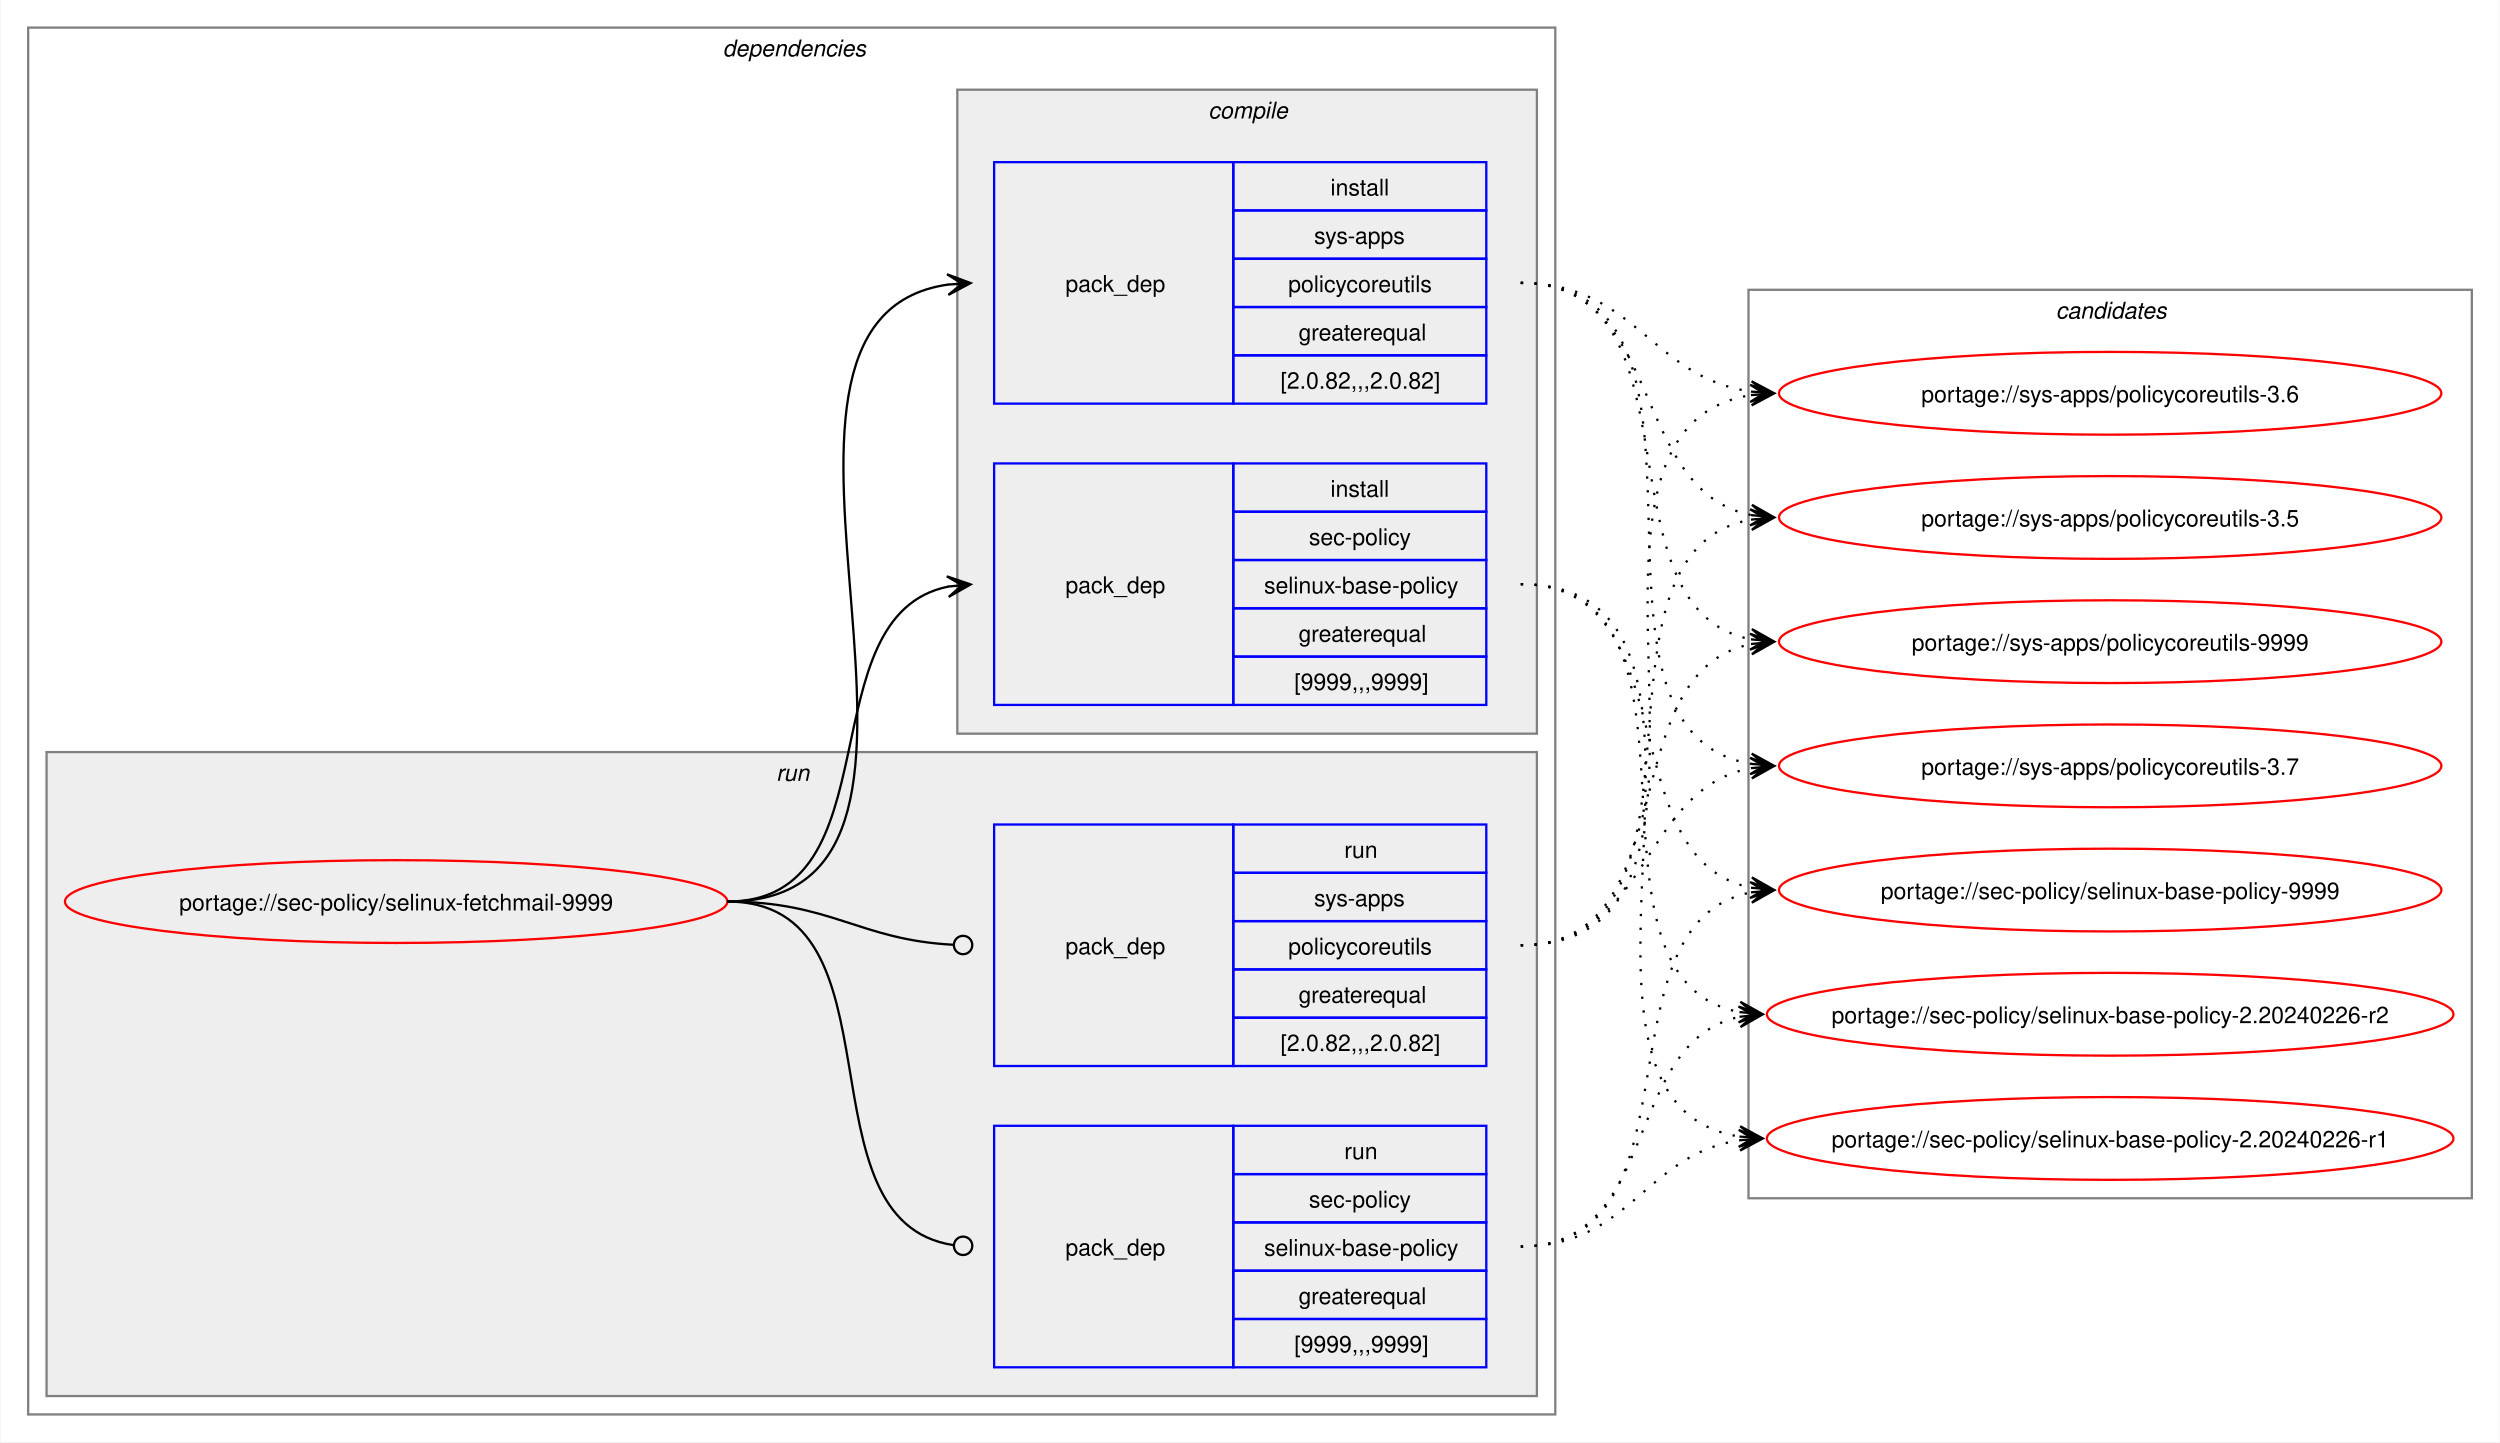
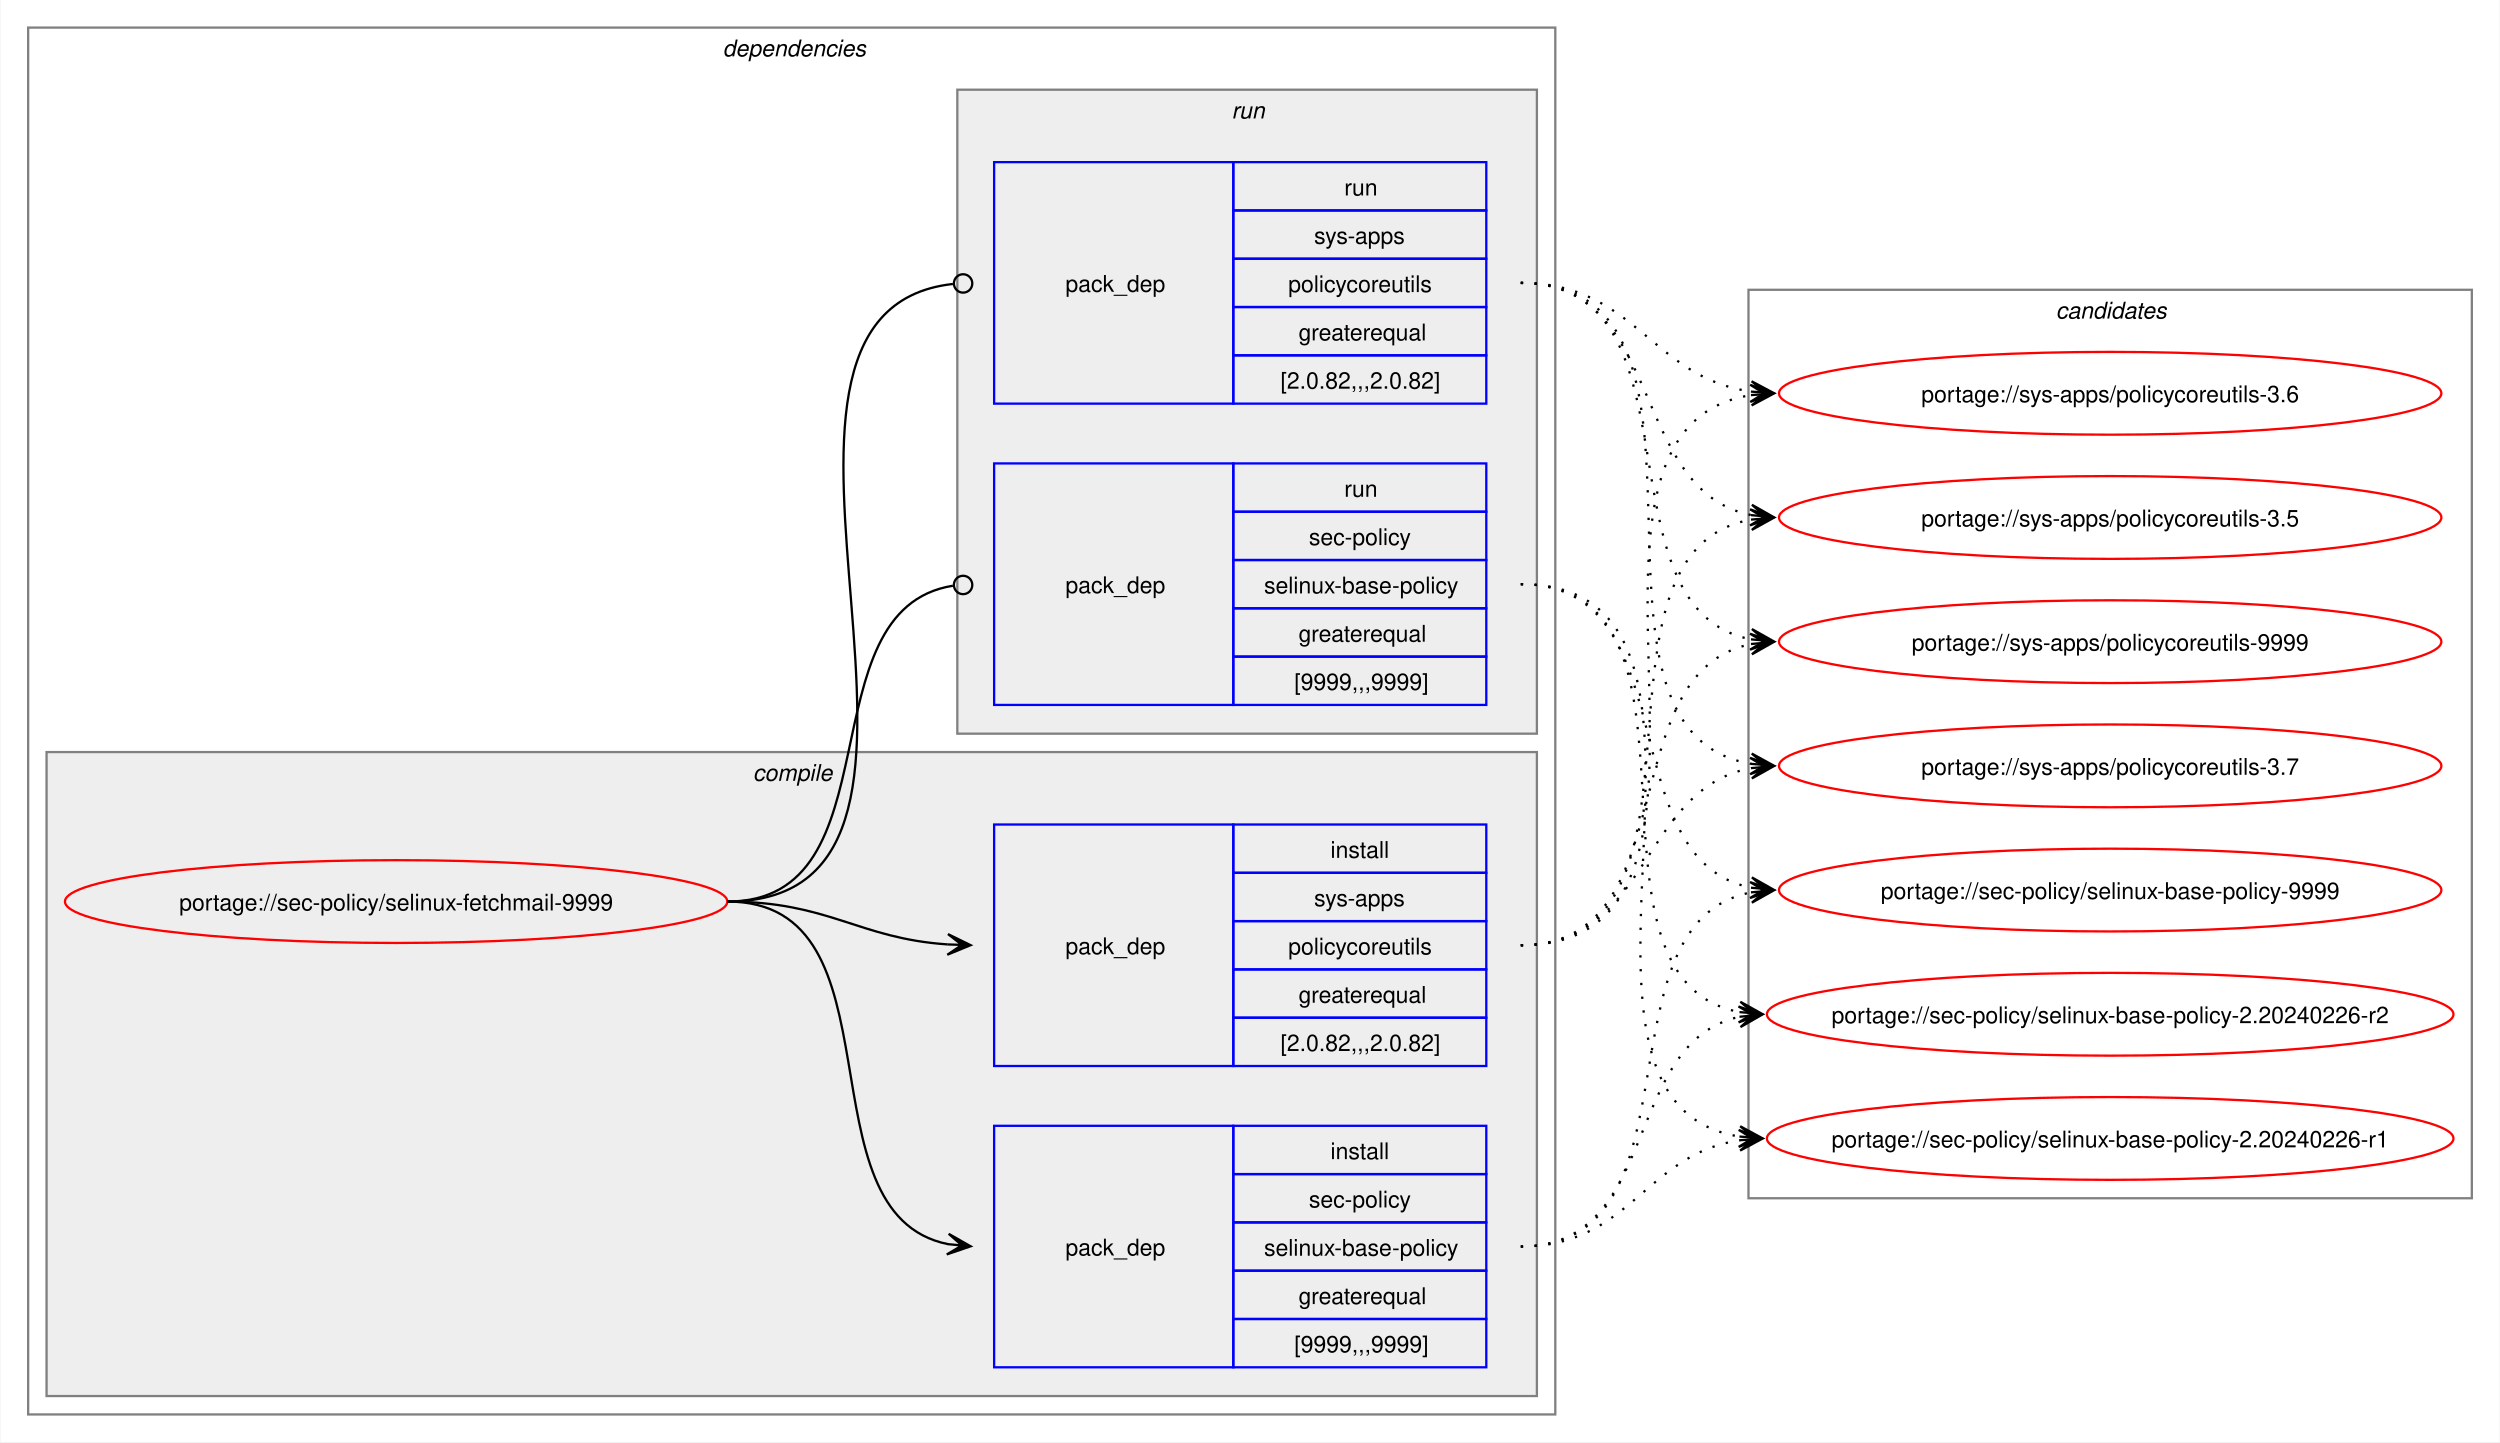
<svg xmlns="http://www.w3.org/2000/svg" xmlns:xlink="http://www.w3.org/1999/xlink" width="1087pt" height="627pt" viewBox="0.00 0.00 1086.51 627.00">
  <g id="graph0" class="graph" transform="scale(1 1) rotate(0) translate(4 623)">
    <polygon fill="white" stroke="none" points="-4,4 -4,-623 1082.51,-623 1082.51,4 -4,4" />
    <g id="clust2" class="cluster">
      <polygon fill="none" stroke="gray" points="8,-8 8,-611 672,-611 672,-8 8,-8" />
      <text text-anchor="start" x="310" y="-598.5" font-family="Helvetica,sans-Serif" font-style="italic" font-size="10.00">dependencies</text>
    </g>
+     <g id="clust3" class="cluster">
+       <polygon fill="#eeeeee" stroke="gray" points="16,-16 16,-296 664,-296 664,-16 16,-16" />
+       <text text-anchor="start" x="323.12" y="-283.5" font-family="Helvetica,sans-Serif" font-style="italic" font-size="10.00">compile</text>
+     </g>
    <g id="clust7" class="cluster">
-       <polygon fill="#eeeeee" stroke="gray" points="16,-16 16,-296 664,-296 664,-16 16,-16" />
-       <text text-anchor="start" x="333.25" y="-283.5" font-family="Helvetica,sans-Serif" font-style="italic" font-size="10.00">run</text>
-     </g>
-     <g id="clust3" class="cluster">
      <polygon fill="#eeeeee" stroke="gray" points="412,-304 412,-584 664,-584 664,-304 412,-304" />
-       <text text-anchor="start" x="521.12" y="-571.5" font-family="Helvetica,sans-Serif" font-style="italic" font-size="10.00">compile</text>
+       <text text-anchor="start" x="531.25" y="-571.5" font-family="Helvetica,sans-Serif" font-style="italic" font-size="10.00">run</text>
    </g>
    <g id="clust10" class="cluster">
      <polygon fill="none" stroke="gray" points="756,-102 756,-497 1070.51,-497 1070.51,-102 756,-102" />
      <text text-anchor="start" x="889.63" y="-484.5" font-family="Helvetica,sans-Serif" font-style="italic" font-size="10.00">candidates</text>
    </g>
    <g id="node1" class="node">
      <g id="a_node1">
        <a xlink:href="../sec-policy/selinux-fetchmail-9999.svg" xlink:title="portage://sec-policy/selinux-fetchmail-9999">
          <ellipse fill="none" stroke="red" cx="168" cy="-231" rx="144" ry="18" />
          <text text-anchor="middle" x="168" y="-227.12" font-family="Helvetica,sans-Serif" font-size="10.00">portage://sec-policy/selinux-fetchmail-9999</text>
        </a>
      </g>
    </g>
    <g id="node2" class="node">
+       <polygon fill="none" stroke="blue" points="428,-28.5 428,-133.5 532,-133.5 532,-28.5 428,-28.5" />
+       <text text-anchor="start" x="459" y="-77.12" font-family="Helvetica,sans-Serif" font-size="10.00">pack_dep</text>
+       <polygon fill="none" stroke="blue" points="532,-112.5 532,-133.5 642,-133.5 642,-112.5 532,-112.5" />
+       <text text-anchor="start" x="574.25" y="-119" font-family="Helvetica,sans-Serif" font-size="10.00">install</text>
+       <polygon fill="none" stroke="blue" points="532,-91.5 532,-112.5 642,-112.5 642,-91.5 532,-91.5" />
+       <text text-anchor="start" x="564.87" y="-98" font-family="Helvetica,sans-Serif" font-size="10.00">sec-policy</text>
+       <polygon fill="none" stroke="blue" points="532,-70.5 532,-91.5 642,-91.5 642,-70.5 532,-70.5" />
+       <text text-anchor="start" x="545.37" y="-77" font-family="Helvetica,sans-Serif" font-size="10.00">selinux-base-policy</text>
+       <polygon fill="none" stroke="blue" points="532,-49.5 532,-70.5 642,-70.5 642,-49.5 532,-49.5" />
+       <text text-anchor="start" x="560.37" y="-56" font-family="Helvetica,sans-Serif" font-size="10.00">greaterequal</text>
+       <polygon fill="none" stroke="blue" points="532,-28.5 532,-49.5 642,-49.5 642,-28.5 532,-28.5" />
+       <text text-anchor="start" x="558.5" y="-35" font-family="Helvetica,sans-Serif" font-size="10.00">[9999,,,9999]</text>
+     </g>
+     <g id="edge1" class="edge">
+       <path fill="none" stroke="black" d="M312,-231C389.89,-231 342.32,-95.29 407.96,-82.04" />
+       <polygon fill="black" stroke="black" points="417.79,-81.11 408.25,-86.53 414.02,-81.47 407.83,-82.05 407.83,-82.05 407.83,-82.05 414.02,-81.47 407.41,-77.57 417.79,-81.11" />
+     </g>
+     <g id="node3" class="node">
+       <polygon fill="none" stroke="blue" points="428,-159.5 428,-264.5 532,-264.5 532,-159.5 428,-159.5" />
+       <text text-anchor="start" x="459" y="-208.12" font-family="Helvetica,sans-Serif" font-size="10.00">pack_dep</text>
+       <polygon fill="none" stroke="blue" points="532,-243.5 532,-264.5 642,-264.5 642,-243.5 532,-243.5" />
+       <text text-anchor="start" x="574.25" y="-250" font-family="Helvetica,sans-Serif" font-size="10.00">install</text>
+       <polygon fill="none" stroke="blue" points="532,-222.5 532,-243.5 642,-243.5 642,-222.5 532,-222.5" />
+       <text text-anchor="start" x="567.12" y="-229" font-family="Helvetica,sans-Serif" font-size="10.00">sys-apps</text>
+       <polygon fill="none" stroke="blue" points="532,-201.5 532,-222.5 642,-222.5 642,-201.5 532,-201.5" />
+       <text text-anchor="start" x="555.87" y="-208" font-family="Helvetica,sans-Serif" font-size="10.00">policycoreutils</text>
+       <polygon fill="none" stroke="blue" points="532,-180.5 532,-201.5 642,-201.5 642,-180.5 532,-180.5" />
+       <text text-anchor="start" x="560.37" y="-187" font-family="Helvetica,sans-Serif" font-size="10.00">greaterequal</text>
+       <polygon fill="none" stroke="blue" points="532,-159.5 532,-180.5 642,-180.5 642,-159.5 532,-159.5" />
+       <text text-anchor="start" x="552.5" y="-166" font-family="Helvetica,sans-Serif" font-size="10.00">[2.0.82,,,2.0.82]</text>
+     </g>
+     <g id="edge2" class="edge">
+       <path fill="none" stroke="black" d="M312,-231C356.34,-231 368.74,-214.99 407.84,-212.36" />
+       <polygon fill="black" stroke="black" points="417.78,-212.04 407.93,-216.86 414,-212.16 407.79,-212.36 407.79,-212.36 407.79,-212.36 414,-212.16 407.64,-207.87 417.78,-212.04" />
+     </g>
+     <g id="node4" class="node">
      <polygon fill="none" stroke="blue" points="428,-316.5 428,-421.5 532,-421.5 532,-316.5 428,-316.5" />
      <text text-anchor="start" x="459" y="-365.12" font-family="Helvetica,sans-Serif" font-size="10.00">pack_dep</text>
      <polygon fill="none" stroke="blue" points="532,-400.5 532,-421.5 642,-421.5 642,-400.5 532,-400.5" />
-       <text text-anchor="start" x="574.25" y="-407" font-family="Helvetica,sans-Serif" font-size="10.00">install</text>
+       <text text-anchor="start" x="580.25" y="-407" font-family="Helvetica,sans-Serif" font-size="10.00">run</text>
      <polygon fill="none" stroke="blue" points="532,-379.5 532,-400.5 642,-400.5 642,-379.5 532,-379.5" />
      <text text-anchor="start" x="564.87" y="-386" font-family="Helvetica,sans-Serif" font-size="10.00">sec-policy</text>
      <polygon fill="none" stroke="blue" points="532,-358.5 532,-379.5 642,-379.5 642,-358.5 532,-358.5" />
      <text text-anchor="start" x="545.37" y="-365" font-family="Helvetica,sans-Serif" font-size="10.00">selinux-base-policy</text>
      <polygon fill="none" stroke="blue" points="532,-337.5 532,-358.5 642,-358.5 642,-337.5 532,-337.5" />
      <text text-anchor="start" x="560.37" y="-344" font-family="Helvetica,sans-Serif" font-size="10.00">greaterequal</text>
      <polygon fill="none" stroke="blue" points="532,-316.5 532,-337.5 642,-337.5 642,-316.5 532,-316.5" />
      <text text-anchor="start" x="558.5" y="-323" font-family="Helvetica,sans-Serif" font-size="10.00">[9999,,,9999]</text>
    </g>
-     <g id="edge1" class="edge">
-       <path fill="none" stroke="black" d="M312,-231C385.67,-231 345.96,-355.34 408.12,-367.97" />
-       <polygon fill="black" stroke="black" points="417.79,-368.89 407.41,-372.42 414.02,-368.53 407.83,-367.94 407.83,-367.94 407.83,-367.94 414.02,-368.53 408.26,-363.46 417.79,-368.89" />
-     </g>
-     <g id="node3" class="node">
+     <g id="edge3" class="edge">
+       <path fill="none" stroke="black" d="M312,-231C386.43,-231 345.13,-357.91 410.07,-368.32" />
+       <ellipse fill="none" stroke="black" cx="414.51" cy="-368.66" rx="4" ry="4" />
+     </g>
+     <g id="node5" class="node">
      <polygon fill="none" stroke="blue" points="428,-447.5 428,-552.5 532,-552.5 532,-447.5 428,-447.5" />
      <text text-anchor="start" x="459" y="-496.12" font-family="Helvetica,sans-Serif" font-size="10.00">pack_dep</text>
      <polygon fill="none" stroke="blue" points="532,-531.5 532,-552.5 642,-552.5 642,-531.5 532,-531.5" />
-       <text text-anchor="start" x="574.25" y="-538" font-family="Helvetica,sans-Serif" font-size="10.00">install</text>
+       <text text-anchor="start" x="580.25" y="-538" font-family="Helvetica,sans-Serif" font-size="10.00">run</text>
      <polygon fill="none" stroke="blue" points="532,-510.5 532,-531.5 642,-531.5 642,-510.5 532,-510.5" />
      <text text-anchor="start" x="567.12" y="-517" font-family="Helvetica,sans-Serif" font-size="10.00">sys-apps</text>
      <polygon fill="none" stroke="blue" points="532,-489.5 532,-510.5 642,-510.5 642,-489.5 532,-489.5" />
      <text text-anchor="start" x="555.87" y="-496" font-family="Helvetica,sans-Serif" font-size="10.00">policycoreutils</text>
      <polygon fill="none" stroke="blue" points="532,-468.5 532,-489.5 642,-489.5 642,-468.5 532,-468.5" />
      <text text-anchor="start" x="560.37" y="-475" font-family="Helvetica,sans-Serif" font-size="10.00">greaterequal</text>
      <polygon fill="none" stroke="blue" points="532,-447.5 532,-468.5 642,-468.5 642,-447.5 532,-447.5" />
      <text text-anchor="start" x="552.5" y="-454" font-family="Helvetica,sans-Serif" font-size="10.00">[2.0.82,,,2.0.82]</text>
    </g>
-     <g id="edge2" class="edge">
-       <path fill="none" stroke="black" d="M312,-231C436.77,-231 299.18,-483.96 408.07,-499.28" />
-       <polygon fill="black" stroke="black" points="417.78,-499.92 407.51,-503.75 414.01,-499.67 407.81,-499.26 407.81,-499.26 407.81,-499.26 414.01,-499.67 408.1,-494.77 417.78,-499.92" />
-     </g>
-     <g id="node4" class="node">
-       <polygon fill="none" stroke="blue" points="428,-28.5 428,-133.5 532,-133.5 532,-28.5 428,-28.5" />
-       <text text-anchor="start" x="459" y="-77.12" font-family="Helvetica,sans-Serif" font-size="10.00">pack_dep</text>
-       <polygon fill="none" stroke="blue" points="532,-112.5 532,-133.5 642,-133.5 642,-112.5 532,-112.5" />
-       <text text-anchor="start" x="580.25" y="-119" font-family="Helvetica,sans-Serif" font-size="10.00">run</text>
-       <polygon fill="none" stroke="blue" points="532,-91.5 532,-112.5 642,-112.5 642,-91.5 532,-91.5" />
-       <text text-anchor="start" x="564.87" y="-98" font-family="Helvetica,sans-Serif" font-size="10.00">sec-policy</text>
-       <polygon fill="none" stroke="blue" points="532,-70.5 532,-91.5 642,-91.5 642,-70.5 532,-70.5" />
-       <text text-anchor="start" x="545.37" y="-77" font-family="Helvetica,sans-Serif" font-size="10.00">selinux-base-policy</text>
-       <polygon fill="none" stroke="blue" points="532,-49.5 532,-70.5 642,-70.5 642,-49.5 532,-49.5" />
-       <text text-anchor="start" x="560.37" y="-56" font-family="Helvetica,sans-Serif" font-size="10.00">greaterequal</text>
-       <polygon fill="none" stroke="blue" points="532,-28.5 532,-49.5 642,-49.5 642,-28.5 532,-28.5" />
-       <text text-anchor="start" x="558.5" y="-35" font-family="Helvetica,sans-Serif" font-size="10.00">[9999,,,9999]</text>
-     </g>
-     <g id="edge3" class="edge">
-       <path fill="none" stroke="black" d="M312,-231C390.85,-231 341.13,-91.93 410.44,-81.6" />
-       <ellipse fill="none" stroke="black" cx="414.51" cy="-81.32" rx="4" ry="4" />
-     </g>
-     <g id="node5" class="node">
-       <polygon fill="none" stroke="blue" points="428,-159.5 428,-264.5 532,-264.5 532,-159.5 428,-159.5" />
-       <text text-anchor="start" x="459" y="-208.12" font-family="Helvetica,sans-Serif" font-size="10.00">pack_dep</text>
-       <polygon fill="none" stroke="blue" points="532,-243.5 532,-264.5 642,-264.5 642,-243.5 532,-243.5" />
-       <text text-anchor="start" x="580.25" y="-250" font-family="Helvetica,sans-Serif" font-size="10.00">run</text>
-       <polygon fill="none" stroke="blue" points="532,-222.5 532,-243.5 642,-243.5 642,-222.5 532,-222.5" />
-       <text text-anchor="start" x="567.12" y="-229" font-family="Helvetica,sans-Serif" font-size="10.00">sys-apps</text>
-       <polygon fill="none" stroke="blue" points="532,-201.5 532,-222.5 642,-222.5 642,-201.5 532,-201.5" />
-       <text text-anchor="start" x="555.87" y="-208" font-family="Helvetica,sans-Serif" font-size="10.00">policycoreutils</text>
-       <polygon fill="none" stroke="blue" points="532,-180.5 532,-201.5 642,-201.5 642,-180.5 532,-180.5" />
-       <text text-anchor="start" x="560.37" y="-187" font-family="Helvetica,sans-Serif" font-size="10.00">greaterequal</text>
-       <polygon fill="none" stroke="blue" points="532,-159.5 532,-180.5 642,-180.5 642,-159.5 532,-159.5" />
-       <text text-anchor="start" x="552.5" y="-166" font-family="Helvetica,sans-Serif" font-size="10.00">[2.0.82,,,2.0.82]</text>
-     </g>
    <g id="edge4" class="edge">
-       <path fill="none" stroke="black" d="M312,-231C357.19,-231 369.2,-214.37 410.11,-212.23" />
-       <ellipse fill="none" stroke="black" cx="414.5" cy="-212.11" rx="4" ry="4" />
+       <path fill="none" stroke="black" d="M312,-231C437.53,-231 297.51,-487.03 410.07,-499.53" />
+       <ellipse fill="none" stroke="black" cx="414.51" cy="-499.76" rx="4" ry="4" />
    </g>
    <g id="node6" class="node">
      <g id="a_node6">
        <a xlink:href="../sec-policy/selinux-base-policy-9999.svg" xlink:title="portage://sec-policy/selinux-base-policy-9999">
          <ellipse fill="none" stroke="red" cx="913.26" cy="-236" rx="144" ry="18" />
          <text text-anchor="middle" x="913.26" y="-232.12" font-family="Helvetica,sans-Serif" font-size="10.00">portage://sec-policy/selinux-base-policy-9999</text>
        </a>
      </g>
    </g>
    <g id="edge5" class="edge">
-       <path fill="none" stroke="black" stroke-dasharray="1,5" d="M657,-369C730.15,-369 695.24,-249.16 757.41,-236.99" />
-       <polygon fill="black" stroke="black" points="767.04,-236.11 757.49,-241.51 763.28,-236.46 757.08,-237.02 757.08,-237.02 757.08,-237.02 763.28,-236.46 756.67,-232.54 767.04,-236.11" />
+       <path fill="none" stroke="black" stroke-dasharray="1,5" d="M657,-81C737.82,-81 688.61,-221.81 757.24,-235.01" />
+       <polygon fill="black" stroke="black" points="767.04,-235.89 756.68,-239.48 763.28,-235.55 757.08,-235 757.08,-235 757.08,-235 763.28,-235.55 757.48,-230.51 767.04,-235.89" />
    </g>
    <g id="node7" class="node">
      <g id="a_node7">
        <a xlink:href="../sec-policy/selinux-base-policy-2.20240226-r2.svg" xlink:title="portage://sec-policy/selinux-base-policy-2.20240226-r2">
          <ellipse fill="none" stroke="red" cx="913.26" cy="-182" rx="149.26" ry="18" />
          <text text-anchor="middle" x="913.26" y="-178.12" font-family="Helvetica,sans-Serif" font-size="10.00">portage://sec-policy/selinux-base-policy-2.20240226-r2</text>
        </a>
      </g>
    </g>
    <g id="edge6" class="edge">
-       <path fill="none" stroke="black" stroke-dasharray="1,5" d="M657,-369C748.67,-369 674.33,-197.03 752.38,-182.92" />
-       <polygon fill="black" stroke="black" points="762.04,-182.1 752.46,-187.43 758.27,-182.42 752.08,-182.94 752.08,-182.94 752.08,-182.94 758.27,-182.42 751.7,-178.46 762.04,-182.1" />
+       <path fill="none" stroke="black" stroke-dasharray="1,5" d="M657,-81C718.21,-81 700.69,-170.14 752.36,-180.93" />
+       <polygon fill="black" stroke="black" points="762.04,-181.88 751.65,-185.39 758.28,-181.51 752.09,-180.91 752.09,-180.91 752.09,-180.91 758.28,-181.51 752.53,-176.43 762.04,-181.88" />
    </g>
    <g id="node8" class="node">
      <g id="a_node8">
        <a xlink:href="../sec-policy/selinux-base-policy-2.20240226-r1.svg" xlink:title="portage://sec-policy/selinux-base-policy-2.20240226-r1">
          <ellipse fill="none" stroke="red" cx="913.26" cy="-128" rx="149.26" ry="18" />
          <text text-anchor="middle" x="913.26" y="-124.12" font-family="Helvetica,sans-Serif" font-size="10.00">portage://sec-policy/selinux-base-policy-2.20240226-r1</text>
        </a>
      </g>
    </g>
    <g id="edge7" class="edge">
-       <path fill="none" stroke="black" stroke-dasharray="1,5" d="M657,-369C770.06,-369 654.65,-144.19 752.09,-128.83" />
-       <polygon fill="black" stroke="black" points="762.04,-128.09 752.4,-133.31 758.27,-128.37 752.07,-128.83 752.07,-128.83 752.07,-128.83 758.27,-128.37 751.74,-124.34 762.04,-128.09" />
+       <path fill="none" stroke="black" stroke-dasharray="1,5" d="M657,-81C704.7,-81 710.88,-121.11 752.26,-127.22" />
+       <polygon fill="black" stroke="black" points="762.04,-127.91 751.75,-131.7 758.27,-127.65 752.06,-127.21 752.06,-127.21 752.06,-127.21 758.27,-127.65 752.38,-122.72 762.04,-127.91" />
    </g>
    <g id="node9" class="node">
      <g id="a_node9">
        <a xlink:href="../sys-apps/policycoreutils-9999.svg" xlink:title="portage://sys-apps/policycoreutils-9999">
          <ellipse fill="none" stroke="red" cx="913.26" cy="-344" rx="144" ry="18" />
          <text text-anchor="middle" x="913.26" y="-340.12" font-family="Helvetica,sans-Serif" font-size="10.00">portage://sys-apps/policycoreutils-9999</text>
        </a>
      </g>
    </g>
    <g id="edge8" class="edge">
-       <path fill="none" stroke="black" stroke-dasharray="1,5" d="M657,-500C738.17,-500 688.32,-358.28 757.2,-345" />
-       <polygon fill="black" stroke="black" points="767.04,-344.11 757.49,-349.49 763.28,-344.45 757.08,-345.01 757.08,-345.01 757.08,-345.01 763.28,-344.45 756.68,-340.53 767.04,-344.11" />
+       <path fill="none" stroke="black" stroke-dasharray="1,5" d="M657,-212C729.83,-212 695.51,-330.93 757.46,-343.01" />
+       <polygon fill="black" stroke="black" points="767.04,-343.89 756.67,-347.46 763.28,-343.55 757.08,-342.98 757.08,-342.98 757.08,-342.98 763.28,-343.55 757.49,-338.5 767.04,-343.89" />
    </g>
    <g id="node10" class="node">
      <g id="a_node10">
        <a xlink:href="../sys-apps/policycoreutils-3.7.svg" xlink:title="portage://sys-apps/policycoreutils-3.7">
          <ellipse fill="none" stroke="red" cx="913.26" cy="-290" rx="144" ry="18" />
          <text text-anchor="middle" x="913.26" y="-286.12" font-family="Helvetica,sans-Serif" font-size="10.00">portage://sys-apps/policycoreutils-3.7</text>
        </a>
      </g>
    </g>
    <g id="edge9" class="edge">
-       <path fill="none" stroke="black" stroke-dasharray="1,5" d="M657,-500C758.7,-500 669.77,-305.3 757.33,-290.85" />
-       <polygon fill="black" stroke="black" points="767.04,-290.09 757.42,-295.35 763.27,-290.39 757.07,-290.87 757.07,-290.87 757.07,-290.87 763.27,-290.39 756.72,-286.38 767.04,-290.09" />
+       <path fill="none" stroke="black" stroke-dasharray="1,5" d="M657,-212C713.38,-212 708.82,-279.98 757.11,-289.01" />
+       <polygon fill="black" stroke="black" points="767.04,-289.89 756.68,-293.49 763.27,-289.56 757.08,-289.01 757.08,-289.01 757.08,-289.01 763.27,-289.56 757.48,-284.53 767.04,-289.89" />
    </g>
    <g id="node11" class="node">
      <g id="a_node11">
        <a xlink:href="../sys-apps/policycoreutils-3.6.svg" xlink:title="portage://sys-apps/policycoreutils-3.6">
          <ellipse fill="none" stroke="red" cx="913.26" cy="-452" rx="144" ry="18" />
          <text text-anchor="middle" x="913.26" y="-448.12" font-family="Helvetica,sans-Serif" font-size="10.00">portage://sys-apps/policycoreutils-3.6</text>
        </a>
      </g>
    </g>
    <g id="edge10" class="edge">
-       <path fill="none" stroke="black" stroke-dasharray="1,5" d="M657,-500C706.96,-500 713.63,-458.69 757.33,-452.72" />
-       <polygon fill="black" stroke="black" points="767.04,-452.08 757.36,-457.22 763.27,-452.33 757.06,-452.73 757.06,-452.73 757.06,-452.73 763.27,-452.33 756.77,-448.24 767.04,-452.08" />
+       <path fill="none" stroke="black" stroke-dasharray="1,5" d="M657,-212C770.67,-212 658.65,-436.33 757.33,-451.22" />
+       <polygon fill="black" stroke="black" points="767.04,-451.91 756.75,-455.69 763.27,-451.65 757.07,-451.21 757.07,-451.21 757.07,-451.21 763.27,-451.65 757.38,-446.72 767.04,-451.91" />
    </g>
    <g id="node12" class="node">
      <g id="a_node12">
        <a xlink:href="../sys-apps/policycoreutils-3.5.svg" xlink:title="portage://sys-apps/policycoreutils-3.5">
          <ellipse fill="none" stroke="red" cx="913.26" cy="-398" rx="144" ry="18" />
          <text text-anchor="middle" x="913.26" y="-394.12" font-family="Helvetica,sans-Serif" font-size="10.00">portage://sys-apps/policycoreutils-3.5</text>
        </a>
      </g>
    </g>
    <g id="edge11" class="edge">
+       <path fill="none" stroke="black" stroke-dasharray="1,5" d="M657,-212C749.38,-212 678.31,-383.06 757.28,-397.09" />
+       <polygon fill="black" stroke="black" points="767.04,-397.9 756.7,-401.55 763.27,-397.59 757.08,-397.07 757.08,-397.07 757.08,-397.07 763.27,-397.59 757.45,-392.59 767.04,-397.9" />
+     </g>
+     <g id="edge12" class="edge">
+       <path fill="none" stroke="black" stroke-dasharray="1,5" d="M657,-369C730.15,-369 695.24,-249.16 757.41,-236.99" />
+       <polygon fill="black" stroke="black" points="767.04,-236.11 757.49,-241.51 763.28,-236.46 757.08,-237.02 757.08,-237.02 757.08,-237.02 763.28,-236.46 756.67,-232.54 767.04,-236.11" />
+     </g>
+     <g id="edge13" class="edge">
+       <path fill="none" stroke="black" stroke-dasharray="1,5" d="M657,-369C748.67,-369 674.33,-197.03 752.38,-182.92" />
+       <polygon fill="black" stroke="black" points="762.04,-182.1 752.46,-187.43 758.27,-182.42 752.08,-182.94 752.08,-182.94 752.08,-182.94 758.27,-182.42 751.7,-178.46 762.04,-182.1" />
+     </g>
+     <g id="edge14" class="edge">
+       <path fill="none" stroke="black" stroke-dasharray="1,5" d="M657,-369C770.06,-369 654.65,-144.19 752.09,-128.83" />
+       <polygon fill="black" stroke="black" points="762.04,-128.09 752.4,-133.31 758.27,-128.37 752.07,-128.83 752.07,-128.83 752.07,-128.83 758.27,-128.37 751.74,-124.34 762.04,-128.09" />
+     </g>
+     <g id="edge15" class="edge">
+       <path fill="none" stroke="black" stroke-dasharray="1,5" d="M657,-500C738.17,-500 688.32,-358.28 757.2,-345" />
+       <polygon fill="black" stroke="black" points="767.04,-344.11 757.49,-349.49 763.28,-344.45 757.08,-345.01 757.08,-345.01 757.08,-345.01 763.28,-344.45 756.68,-340.53 767.04,-344.11" />
+     </g>
+     <g id="edge16" class="edge">
+       <path fill="none" stroke="black" stroke-dasharray="1,5" d="M657,-500C758.7,-500 669.77,-305.3 757.33,-290.85" />
+       <polygon fill="black" stroke="black" points="767.04,-290.09 757.42,-295.35 763.27,-290.39 757.07,-290.87 757.07,-290.87 757.07,-290.87 763.27,-290.39 756.72,-286.38 767.04,-290.09" />
+     </g>
+     <g id="edge17" class="edge">
+       <path fill="none" stroke="black" stroke-dasharray="1,5" d="M657,-500C706.96,-500 713.63,-458.69 757.33,-452.72" />
+       <polygon fill="black" stroke="black" points="767.04,-452.08 757.36,-457.22 763.27,-452.33 757.06,-452.73 757.06,-452.73 757.06,-452.73 763.27,-452.33 756.77,-448.24 767.04,-452.08" />
+     </g>
+     <g id="edge18" class="edge">
      <path fill="none" stroke="black" stroke-dasharray="1,5" d="M657,-500C720.15,-500 703.55,-409.6 757.35,-399.01" />
      <polygon fill="black" stroke="black" points="767.04,-398.11 757.5,-403.52 763.28,-398.46 757.08,-399.03 757.08,-399.03 757.08,-399.03 763.28,-398.46 756.67,-394.55 767.04,-398.11" />
    </g>
-     <g id="edge12" class="edge">
-       <path fill="none" stroke="black" stroke-dasharray="1,5" d="M657,-81C737.82,-81 688.61,-221.81 757.24,-235.01" />
-       <polygon fill="black" stroke="black" points="767.04,-235.89 756.68,-239.48 763.28,-235.55 757.08,-235 757.08,-235 757.08,-235 763.28,-235.55 757.48,-230.51 767.04,-235.89" />
-     </g>
-     <g id="edge13" class="edge">
-       <path fill="none" stroke="black" stroke-dasharray="1,5" d="M657,-81C718.21,-81 700.69,-170.14 752.36,-180.93" />
-       <polygon fill="black" stroke="black" points="762.04,-181.88 751.65,-185.39 758.28,-181.51 752.09,-180.91 752.09,-180.91 752.09,-180.91 758.28,-181.51 752.53,-176.43 762.04,-181.88" />
-     </g>
-     <g id="edge14" class="edge">
-       <path fill="none" stroke="black" stroke-dasharray="1,5" d="M657,-81C704.7,-81 710.88,-121.11 752.26,-127.22" />
-       <polygon fill="black" stroke="black" points="762.04,-127.91 751.75,-131.7 758.27,-127.65 752.06,-127.21 752.06,-127.21 752.06,-127.21 758.27,-127.65 752.38,-122.72 762.04,-127.91" />
-     </g>
-     <g id="edge15" class="edge">
-       <path fill="none" stroke="black" stroke-dasharray="1,5" d="M657,-212C729.83,-212 695.51,-330.93 757.46,-343.01" />
-       <polygon fill="black" stroke="black" points="767.04,-343.89 756.67,-347.46 763.28,-343.55 757.08,-342.98 757.08,-342.98 757.08,-342.98 763.28,-343.55 757.49,-338.5 767.04,-343.89" />
-     </g>
-     <g id="edge16" class="edge">
-       <path fill="none" stroke="black" stroke-dasharray="1,5" d="M657,-212C713.38,-212 708.82,-279.98 757.11,-289.01" />
-       <polygon fill="black" stroke="black" points="767.04,-289.89 756.68,-293.49 763.27,-289.56 757.08,-289.01 757.08,-289.01 757.08,-289.01 763.27,-289.56 757.48,-284.53 767.04,-289.89" />
-     </g>
-     <g id="edge17" class="edge">
-       <path fill="none" stroke="black" stroke-dasharray="1,5" d="M657,-212C770.67,-212 658.65,-436.33 757.33,-451.22" />
-       <polygon fill="black" stroke="black" points="767.04,-451.91 756.75,-455.69 763.27,-451.65 757.07,-451.21 757.07,-451.21 757.07,-451.21 763.27,-451.65 757.38,-446.72 767.04,-451.91" />
-     </g>
-     <g id="edge18" class="edge">
-       <path fill="none" stroke="black" stroke-dasharray="1,5" d="M657,-212C749.38,-212 678.31,-383.06 757.28,-397.09" />
-       <polygon fill="black" stroke="black" points="767.04,-397.9 756.7,-401.55 763.27,-397.59 757.08,-397.07 757.08,-397.07 757.08,-397.07 763.27,-397.59 757.45,-392.59 767.04,-397.9" />
-     </g>
  </g>
</svg>
